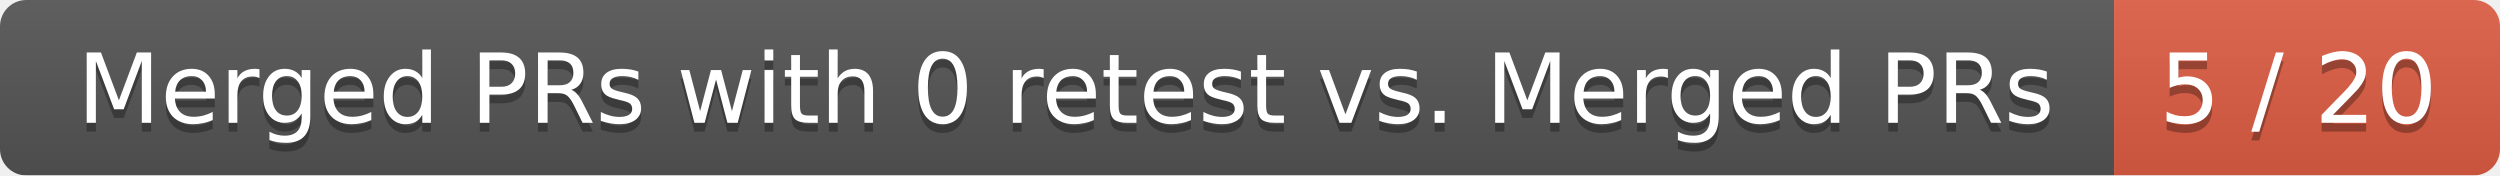
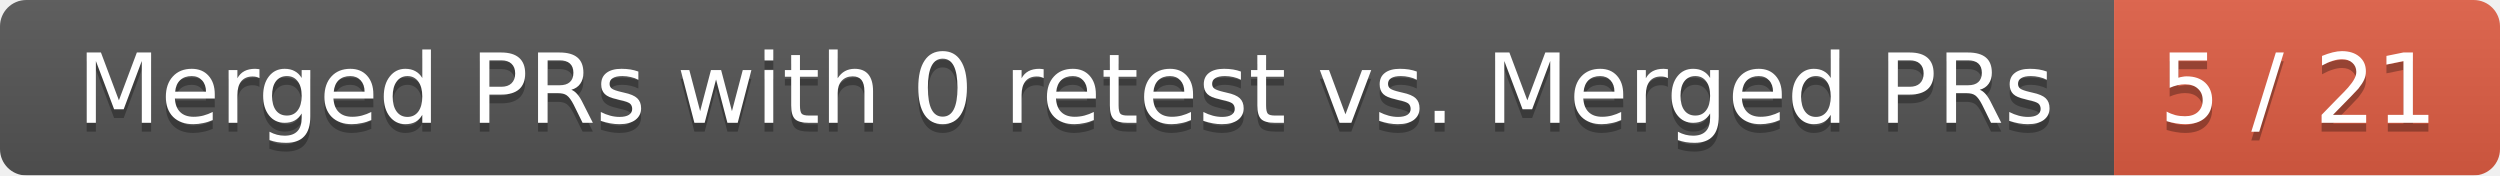
<svg xmlns="http://www.w3.org/2000/svg" width="285" height="20">
  <linearGradient id="smooth" x2="0" y2="100%">
    <stop offset="0" stop-color="#bbb" stop-opacity=".1" />
    <stop offset="1" stop-opacity=".1" />
  </linearGradient>
  <mask id="round">
    <rect width="285" height="20" rx="3" fill="#fff" />
  </mask>
  <g mask="url(#round)">
    <rect width="241" height="20" fill="#555" />
    <rect x="241" width="44" height="20" fill="#e05d44" />
    <rect width="285" height="20" fill="url(#smooth)" />
  </g>
  <g fill="#fff" text-anchor="middle" font-family="DejaVu Sans,Verdana,Geneva,sans-serif" font-size="11">
    <text x="121.5" y="15" fill="#010101" fill-opacity=".3">Merged PRs with 0 retest vs. Merged PRs</text>
    <text x="121.5" y="14">Merged PRs with 0 retest vs. Merged PRs</text>
-     <text x="262" y="15" fill="#010101" fill-opacity=".3">5 / 20</text>
-     <text x="262" y="14">5 / 20</text>
+     <text x="262" y="15" fill="#010101" fill-opacity=".3">5 / 21</text>
+     <text x="262" y="14">5 / 21</text>
  </g>
</svg>
